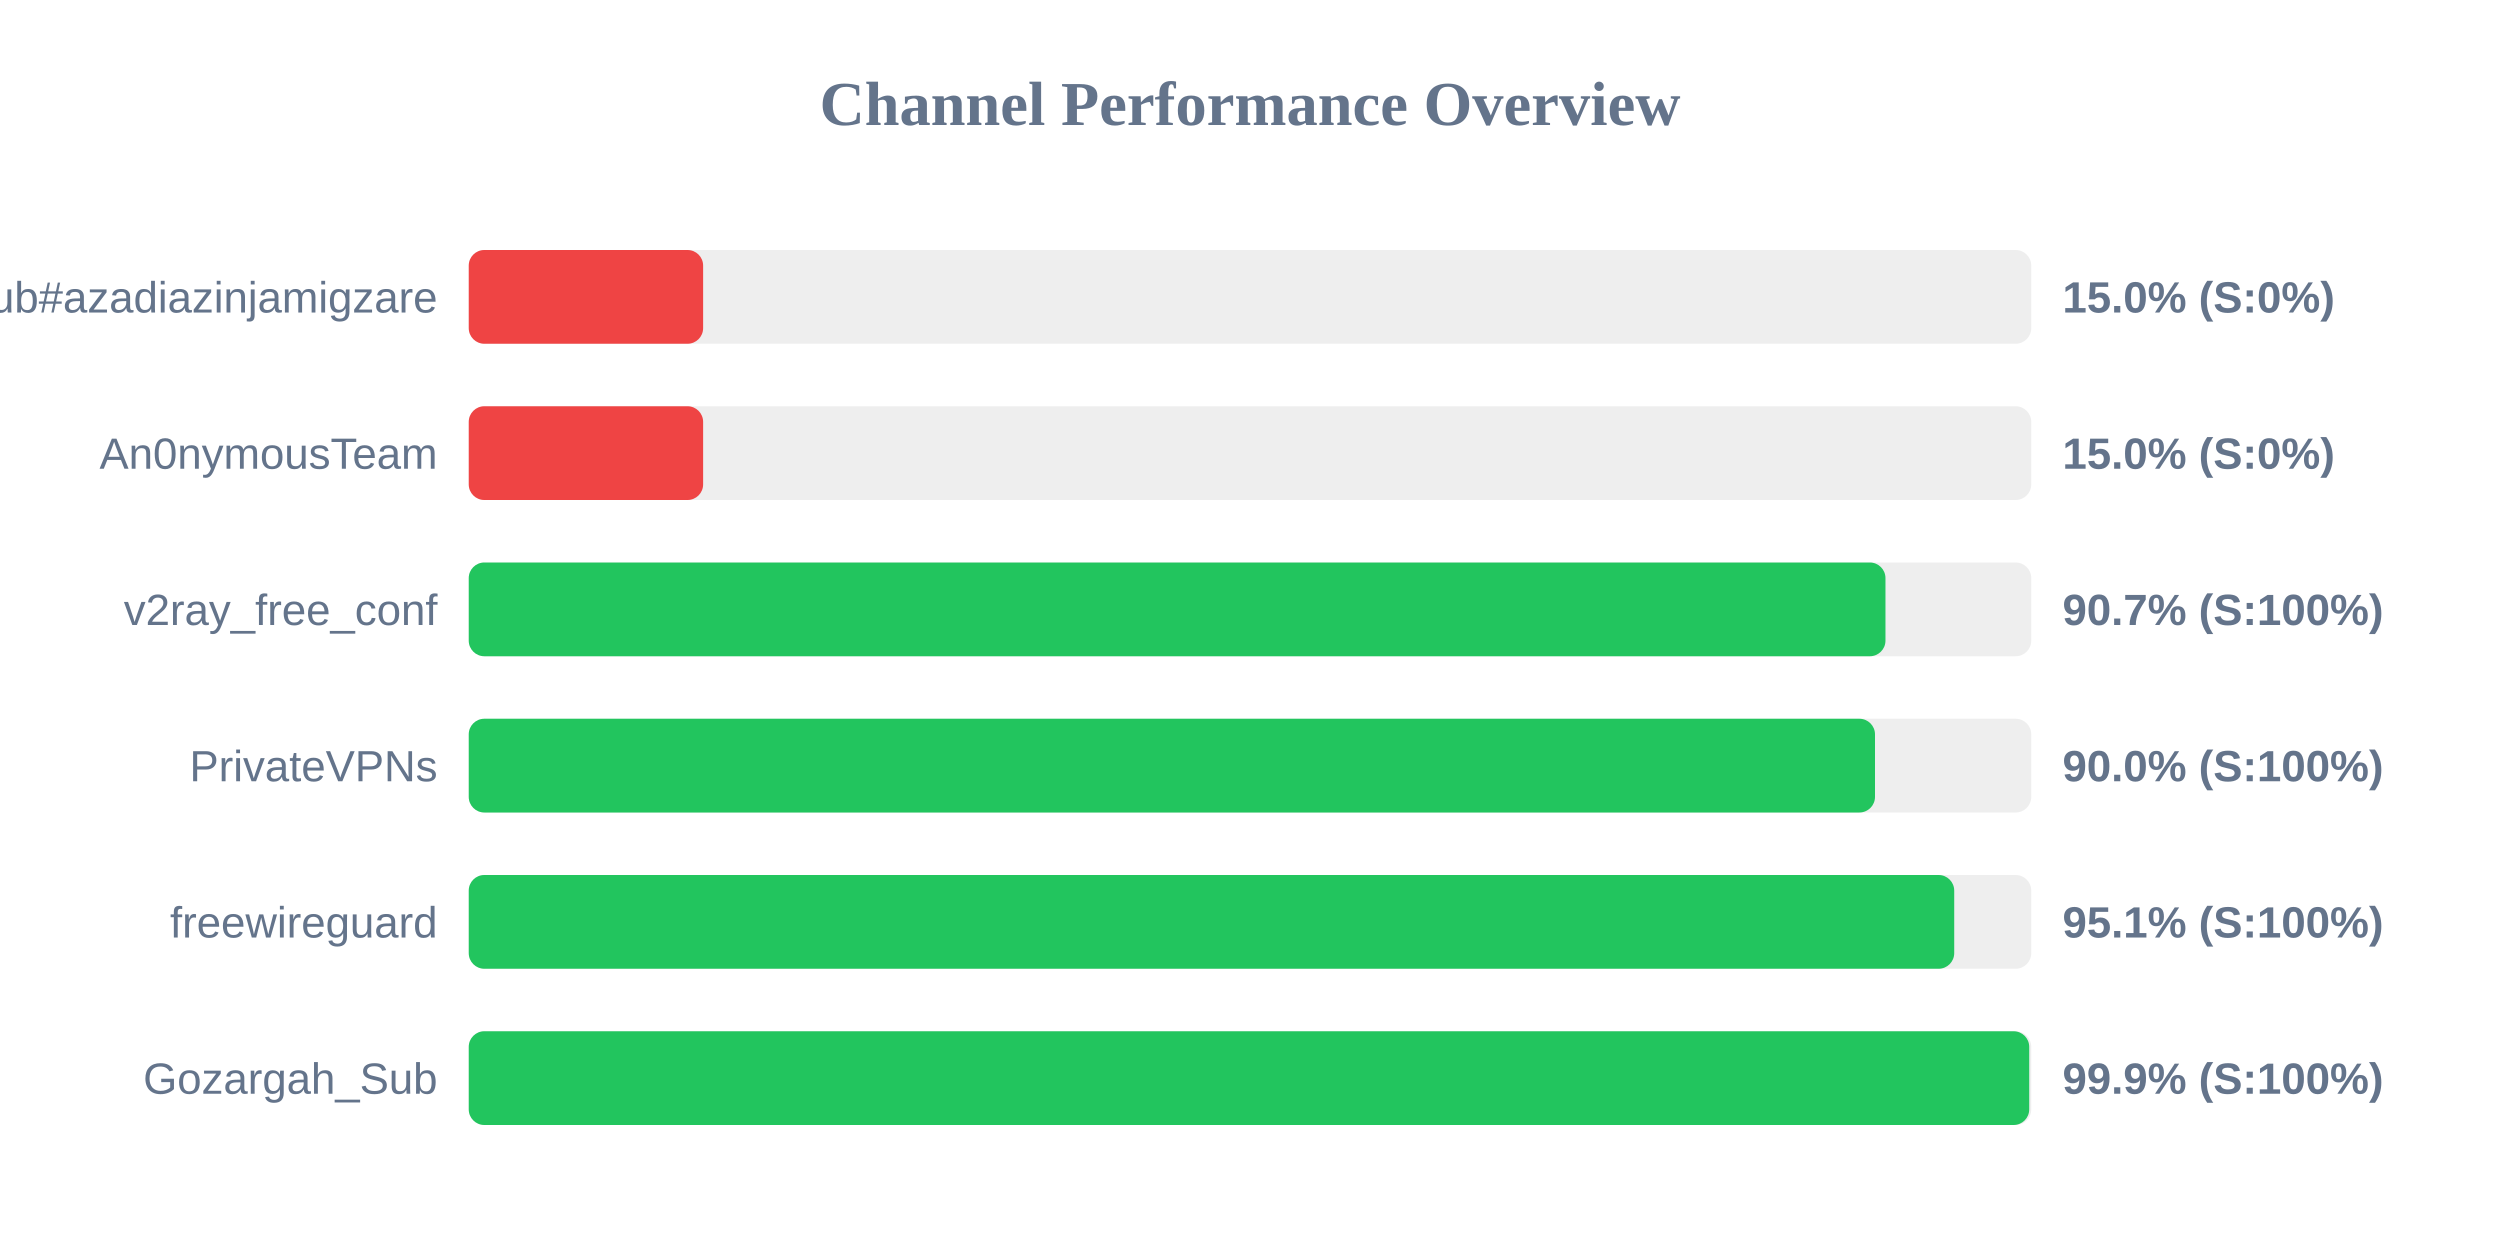
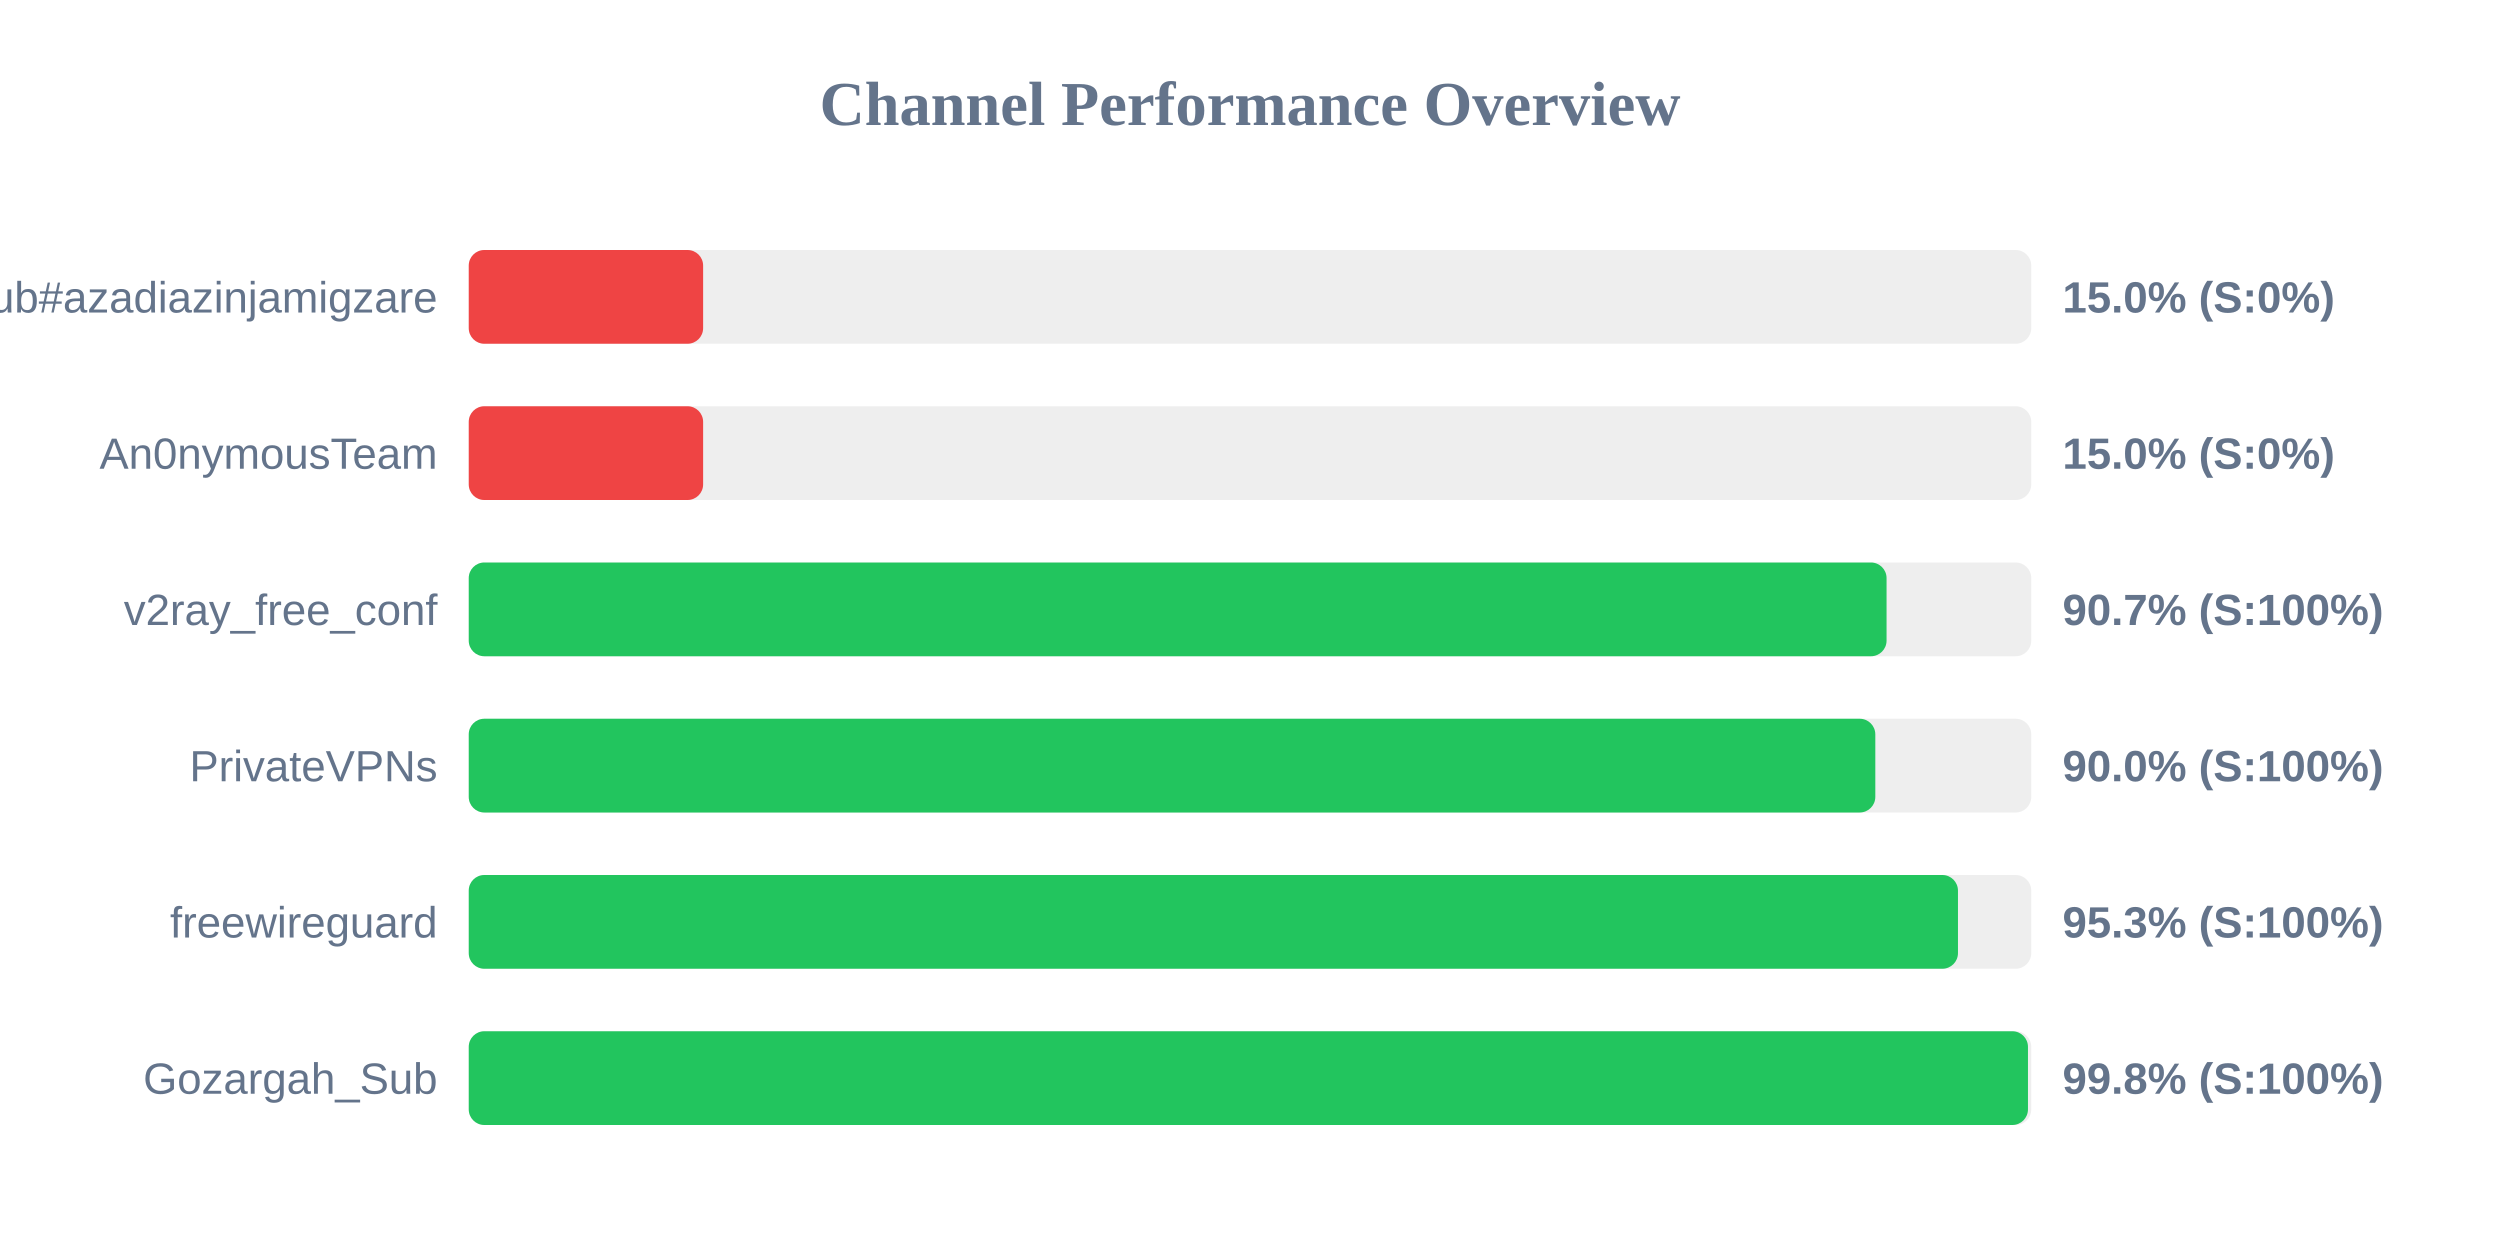
<svg xmlns="http://www.w3.org/2000/svg" width="800" height="400" version="1.1">
  <style>
        .row { font: 14px Arial; fill: #64748b; }
        .score { font: bold 14px Arial; fill: #64748b; }
    </style>
  <text x="400" y="40" text-anchor="middle" font-size="20px" font-weight="bold" fill="#64748b">Channel Performance Overview</text>
  <rect x="150" y="80" width="500" height="30" fill="#eee" rx="5" />
  <rect x="150" y="80" width="75.0" height="30" fill="#ef4444" rx="5" />
  <text x="140" y="100" text-anchor="end" class="row">Sub#azadiazinjamigzare</text>
  <text x="660" y="100" text-anchor="start" class="score">15.0% (S:0%)</text>
  <rect x="150" y="130" width="500" height="30" fill="#eee" rx="5" />
  <rect x="150" y="130" width="75.0" height="30" fill="#ef4444" rx="5" />
  <text x="140" y="150" text-anchor="end" class="row">An0nymousTeam</text>
  <text x="660" y="150" text-anchor="start" class="score">15.0% (S:0%)</text>
  <rect x="150" y="180" width="500" height="30" fill="#eee" rx="5" />
-   <rect x="150" y="180" width="453.35" height="30" fill="#22c55e" rx="5" />
+   <rect x="150" y="180" width="453.7" height="30" fill="#22c55e" rx="5" />
  <text x="140" y="200" text-anchor="end" class="row">v2ray_free_conf</text>
  <text x="660" y="200" text-anchor="start" class="score">90.7% (S:100%)</text>
  <rect x="150" y="230" width="500" height="30" fill="#eee" rx="5" />
-   <rect x="150" y="230" width="450.0" height="30" fill="#22c55e" rx="5" />
+   <rect x="150" y="230" width="450.1" height="30" fill="#22c55e" rx="5" />
  <text x="140" y="250" text-anchor="end" class="row">PrivateVPNs</text>
  <text x="660" y="250" text-anchor="start" class="score">90.0% (S:100%)</text>
  <rect x="150" y="280" width="500" height="30" fill="#eee" rx="5" />
-   <rect x="150" y="280" width="475.35" height="30" fill="#22c55e" rx="5" />
+   <rect x="150" y="280" width="476.55" height="30" fill="#22c55e" rx="5" />
  <text x="140" y="300" text-anchor="end" class="row">freewireguard</text>
-   <text x="660" y="300" text-anchor="start" class="score">95.1% (S:100%)</text>
+   <text x="660" y="300" text-anchor="start" class="score">95.3% (S:100%)</text>
  <rect x="150" y="330" width="500" height="30" fill="#eee" rx="5" />
-   <rect x="150" y="330" width="499.35" height="30" fill="#22c55e" rx="5" />
+   <rect x="150" y="330" width="498.95" height="30" fill="#22c55e" rx="5" />
  <text x="140" y="350" text-anchor="end" class="row">Gozargah_Sub</text>
-   <text x="660" y="350" text-anchor="start" class="score">99.9% (S:100%)</text>
+   <text x="660" y="350" text-anchor="start" class="score">99.8% (S:100%)</text>
</svg>
